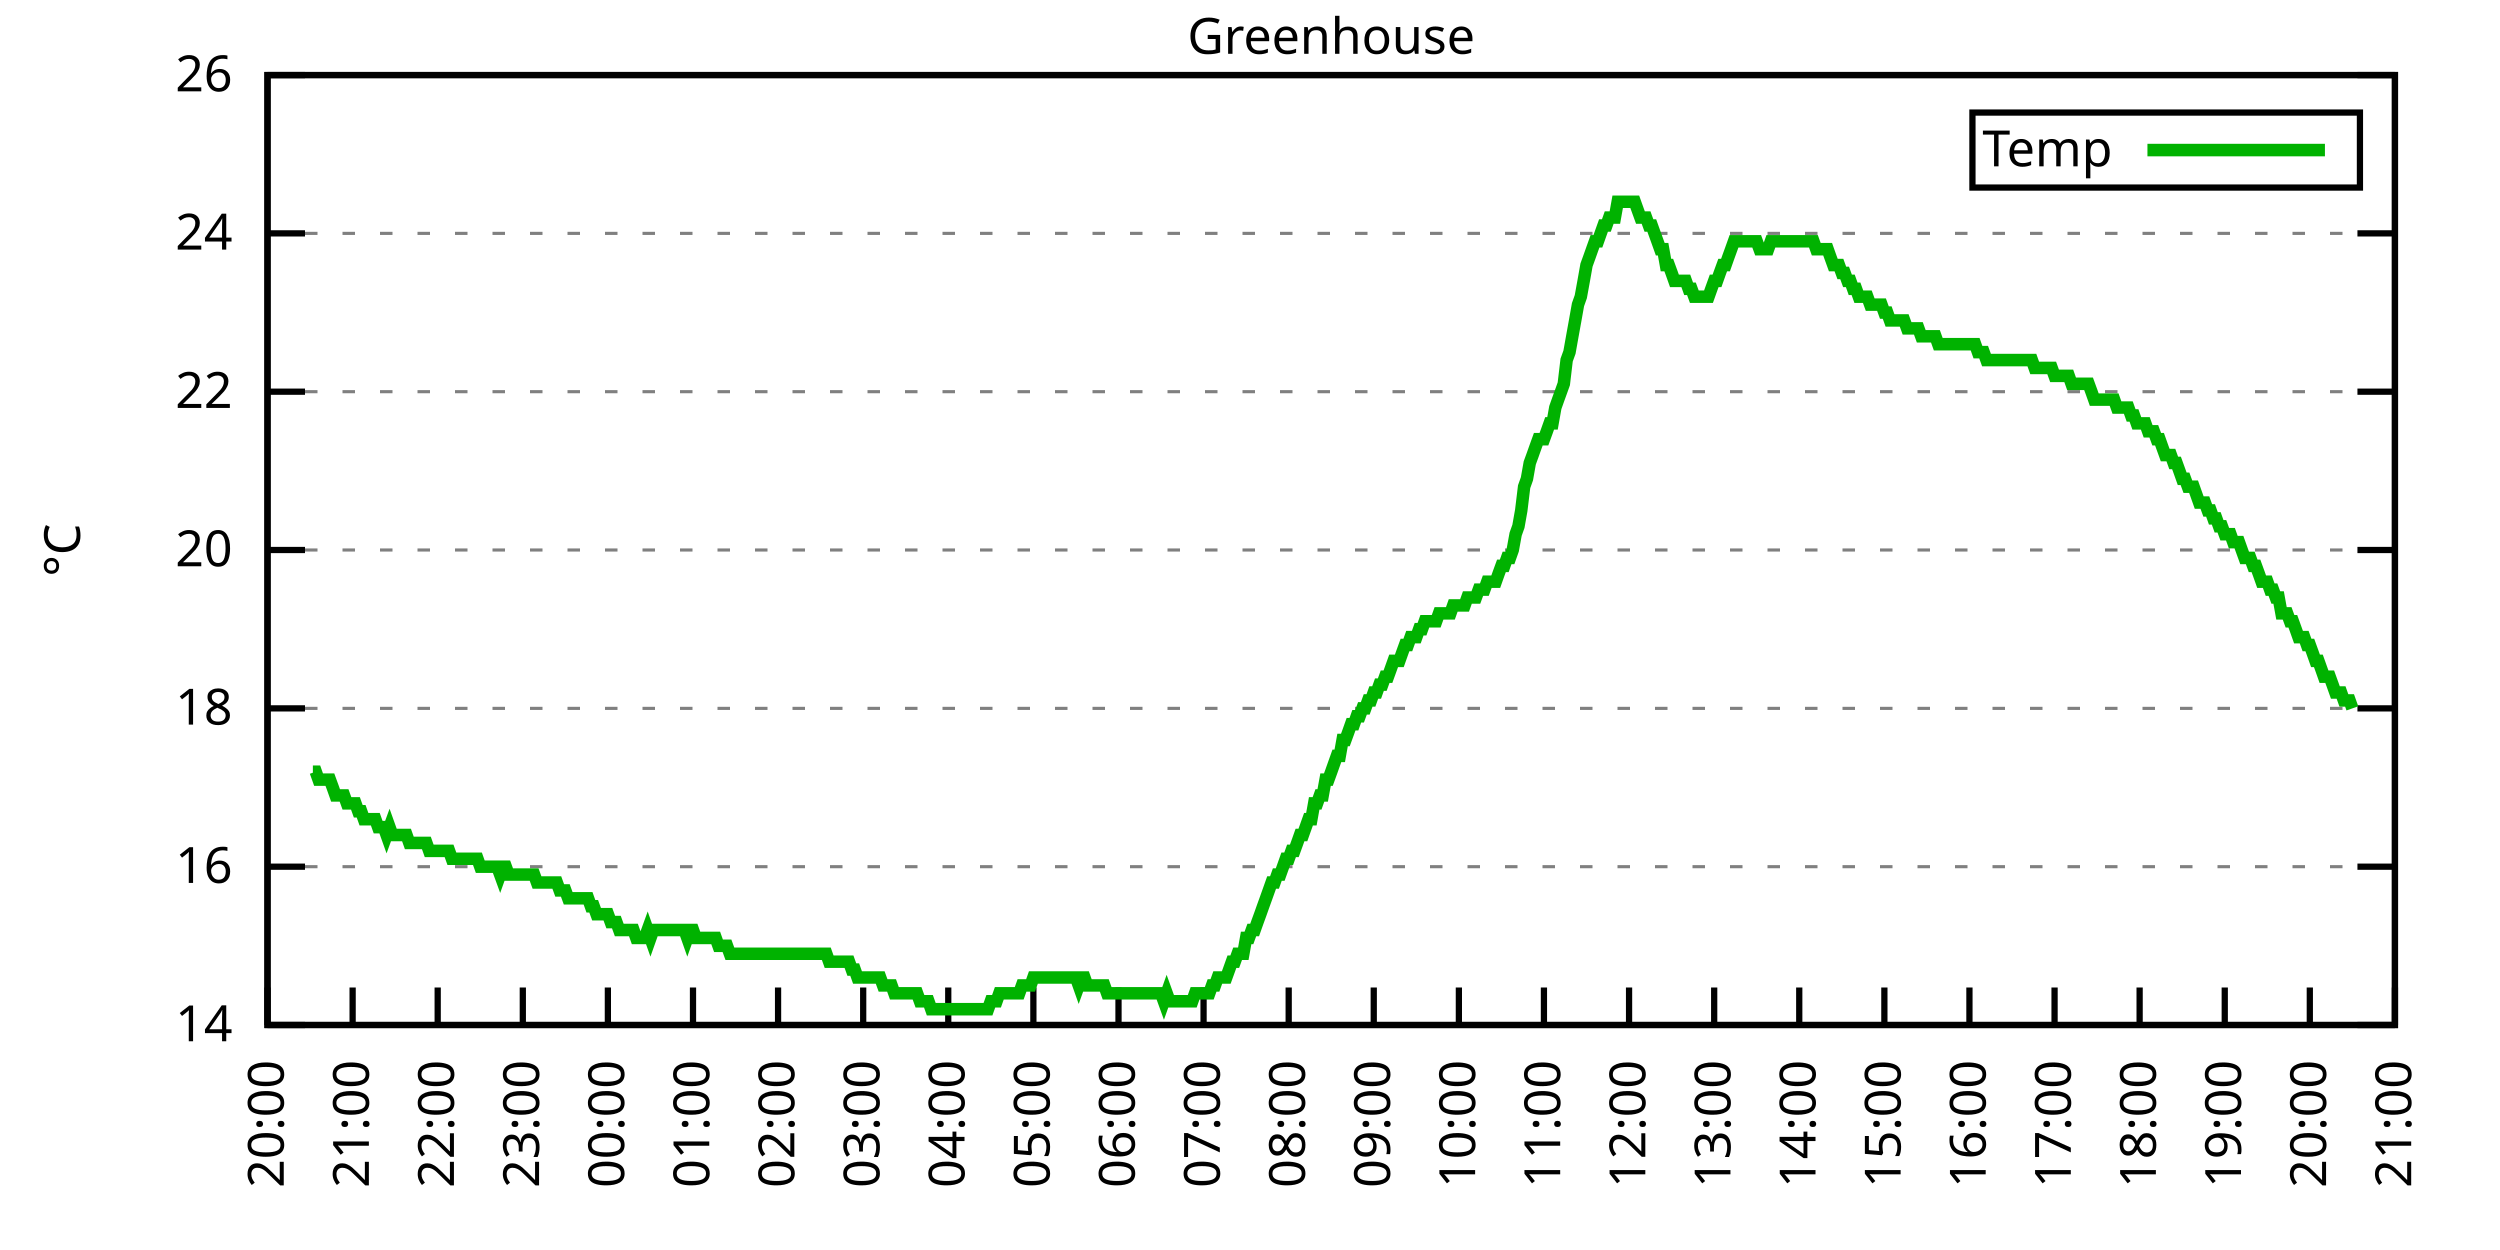
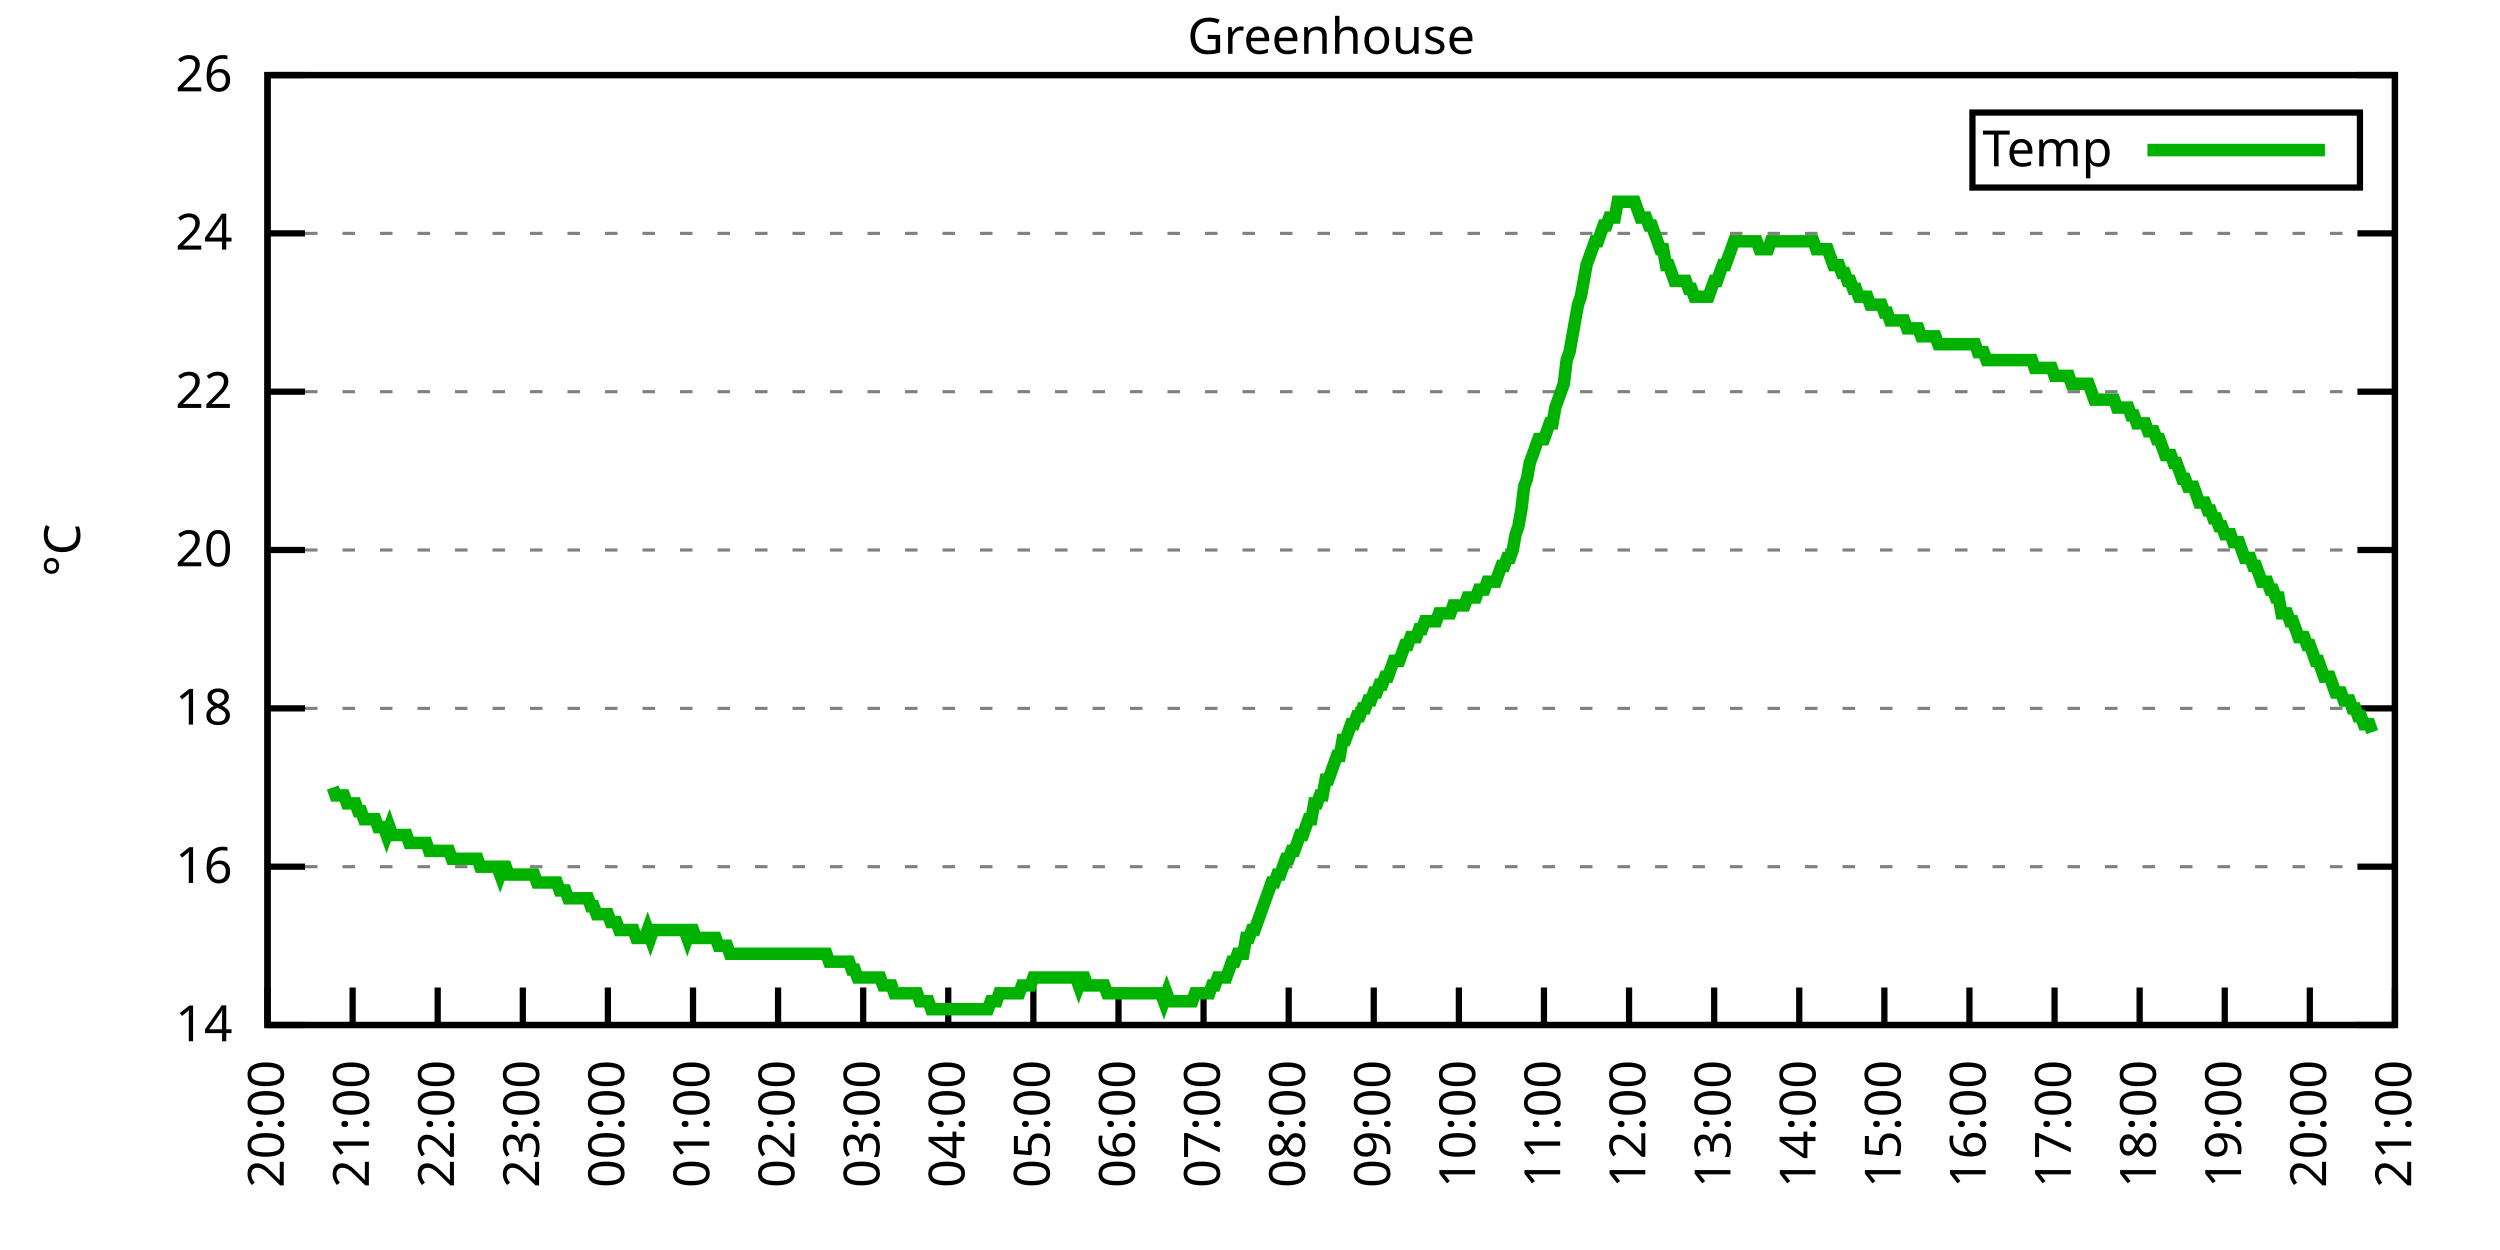
<svg xmlns="http://www.w3.org/2000/svg" xmlns:xlink="http://www.w3.org/1999/xlink" width="400" height="200" viewBox="0 0 400 200">
  <g id="gnuplot_canvas">
    <rect x="0" y="0" width="400" height="200" fill="none" />
    <defs>
      <circle id="gpDot" r="0.5" stroke-width="0.5" stroke="currentColor" />
      <path id="gpPt0" stroke-width="0.333" stroke="currentColor" d="M-1,0 h2 M0,-1 v2" />
      <path id="gpPt1" stroke-width="0.333" stroke="currentColor" d="M-1,-1 L1,1 M1,-1 L-1,1" />
      <path id="gpPt2" stroke-width="0.333" stroke="currentColor" d="M-1,0 L1,0 M0,-1 L0,1 M-1,-1 L1,1 M-1,1 L1,-1" />
      <rect id="gpPt3" stroke-width="0.333" stroke="currentColor" x="-1" y="-1" width="2" height="2" />
      <rect id="gpPt4" stroke-width="0.333" stroke="currentColor" fill="currentColor" x="-1" y="-1" width="2" height="2" />
      <circle id="gpPt5" stroke-width="0.333" stroke="currentColor" cx="0" cy="0" r="1" />
      <use xlink:href="#gpPt5" id="gpPt6" fill="currentColor" stroke="none" />
      <path id="gpPt7" stroke-width="0.333" stroke="currentColor" d="M0,-1.33 L-1.33,0.67 L1.33,0.67 z" />
      <use xlink:href="#gpPt7" id="gpPt8" fill="currentColor" stroke="none" />
      <use xlink:href="#gpPt7" id="gpPt9" stroke="currentColor" transform="rotate(180)" />
      <use xlink:href="#gpPt9" id="gpPt10" fill="currentColor" stroke="none" />
      <use xlink:href="#gpPt3" id="gpPt11" stroke="currentColor" transform="rotate(45)" />
      <use xlink:href="#gpPt11" id="gpPt12" fill="currentColor" stroke="none" />
      <path id="gpPt13" stroke-width="0.333" stroke="currentColor" d="M0,1.330 L1.265,0.411 L0.782,-1.067 L-0.782,-1.076 L-1.265,0.411 z" />
      <use xlink:href="#gpPt13" id="gpPt14" fill="currentColor" stroke="none" />
      <filter id="textbox" filterUnits="objectBoundingBox" x="0" y="0" height="1" width="1">
        <feFlood flood-color="white" flood-opacity="1" result="bgnd" />
        <feComposite in="SourceGraphic" in2="bgnd" operator="atop" />
      </filter>
      <filter id="greybox" filterUnits="objectBoundingBox" x="0" y="0" height="1" width="1">
        <feFlood flood-color="lightgrey" flood-opacity="1" result="grey" />
        <feComposite in="SourceGraphic" in2="grey" operator="atop" />
      </filter>
    </defs>
    <g fill="none" color="white" stroke="currentColor" stroke-width="1.00" stroke-linecap="butt" stroke-linejoin="miter">
</g>
    <g fill="none" color="black" stroke="currentColor" stroke-width="1.00" stroke-linecap="butt" stroke-linejoin="miter">
      <g stroke="none" shape-rendering="crispEdges">
        <polygon fill="rgb(255, 255, 255)" points="42.80,164.00 383.18,164.00 383.18,12.02 42.80,12.02 " />
      </g>
    </g>
    <g fill="none" color="black" stroke="currentColor" stroke-width="1.00" stroke-linecap="butt" stroke-linejoin="miter">
</g>
    <g fill="none" color="black" stroke="black" stroke-width="0.50" stroke-linecap="butt" stroke-linejoin="miter">
</g>
    <g fill="none" color="gray" stroke="currentColor" stroke-width="0.50" stroke-linecap="butt" stroke-linejoin="miter">
      <path stroke="gray" stroke-dasharray="2,4" class="gridline" d="M42.80,164.00 L383.19,164.00  " />
    </g>
    <g fill="none" color="gray" stroke="gray" stroke-width="1.00" stroke-linecap="butt" stroke-linejoin="miter">
</g>
    <g fill="none" color="black" stroke="currentColor" stroke-width="1.00" stroke-linecap="butt" stroke-linejoin="miter">
      <path stroke="black" d="M42.80,164.00 L48.80,164.00 M383.19,164.00 L377.19,164.00  " />
      <g transform="translate(37.20,166.60)" stroke="none" fill="black" font-family="Sans" font-size="8.00" text-anchor="end">
        <text>
          <tspan font-family="Sans"> 14</tspan>
        </text>
      </g>
    </g>
    <g fill="none" color="black" stroke="currentColor" stroke-width="1.00" stroke-linecap="butt" stroke-linejoin="miter">
</g>
    <g fill="none" color="black" stroke="black" stroke-width="0.50" stroke-linecap="butt" stroke-linejoin="miter">
</g>
    <g fill="none" color="gray" stroke="currentColor" stroke-width="0.50" stroke-linecap="butt" stroke-linejoin="miter">
      <path stroke="gray" stroke-dasharray="2,4" class="gridline" d="M42.80,138.67 L383.19,138.67  " />
    </g>
    <g fill="none" color="gray" stroke="gray" stroke-width="1.00" stroke-linecap="butt" stroke-linejoin="miter">
</g>
    <g fill="none" color="black" stroke="currentColor" stroke-width="1.00" stroke-linecap="butt" stroke-linejoin="miter">
      <path stroke="black" d="M42.80,138.67 L48.80,138.67 M383.19,138.67 L377.19,138.67  " />
      <g transform="translate(37.20,141.27)" stroke="none" fill="black" font-family="Sans" font-size="8.00" text-anchor="end">
        <text>
          <tspan font-family="Sans"> 16</tspan>
        </text>
      </g>
    </g>
    <g fill="none" color="black" stroke="currentColor" stroke-width="1.00" stroke-linecap="butt" stroke-linejoin="miter">
</g>
    <g fill="none" color="black" stroke="black" stroke-width="0.50" stroke-linecap="butt" stroke-linejoin="miter">
</g>
    <g fill="none" color="gray" stroke="currentColor" stroke-width="0.50" stroke-linecap="butt" stroke-linejoin="miter">
      <path stroke="gray" stroke-dasharray="2,4" class="gridline" d="M42.80,113.34 L383.19,113.34  " />
    </g>
    <g fill="none" color="gray" stroke="gray" stroke-width="1.00" stroke-linecap="butt" stroke-linejoin="miter">
</g>
    <g fill="none" color="black" stroke="currentColor" stroke-width="1.00" stroke-linecap="butt" stroke-linejoin="miter">
      <path stroke="black" d="M42.80,113.34 L48.80,113.34 M383.19,113.34 L377.19,113.34  " />
      <g transform="translate(37.20,115.94)" stroke="none" fill="black" font-family="Sans" font-size="8.00" text-anchor="end">
        <text>
          <tspan font-family="Sans"> 18</tspan>
        </text>
      </g>
    </g>
    <g fill="none" color="black" stroke="currentColor" stroke-width="1.00" stroke-linecap="butt" stroke-linejoin="miter">
</g>
    <g fill="none" color="black" stroke="black" stroke-width="0.50" stroke-linecap="butt" stroke-linejoin="miter">
</g>
    <g fill="none" color="gray" stroke="currentColor" stroke-width="0.50" stroke-linecap="butt" stroke-linejoin="miter">
      <path stroke="gray" stroke-dasharray="2,4" class="gridline" d="M42.80,88.00 L383.19,88.00  " />
    </g>
    <g fill="none" color="gray" stroke="gray" stroke-width="1.00" stroke-linecap="butt" stroke-linejoin="miter">
</g>
    <g fill="none" color="black" stroke="currentColor" stroke-width="1.00" stroke-linecap="butt" stroke-linejoin="miter">
      <path stroke="black" d="M42.80,88.00 L48.80,88.00 M383.19,88.00 L377.19,88.00  " />
      <g transform="translate(37.20,90.60)" stroke="none" fill="black" font-family="Sans" font-size="8.00" text-anchor="end">
        <text>
          <tspan font-family="Sans"> 20</tspan>
        </text>
      </g>
    </g>
    <g fill="none" color="black" stroke="currentColor" stroke-width="1.00" stroke-linecap="butt" stroke-linejoin="miter">
</g>
    <g fill="none" color="black" stroke="black" stroke-width="0.50" stroke-linecap="butt" stroke-linejoin="miter">
</g>
    <g fill="none" color="gray" stroke="currentColor" stroke-width="0.50" stroke-linecap="butt" stroke-linejoin="miter">
      <path stroke="gray" stroke-dasharray="2,4" class="gridline" d="M42.80,62.67 L383.19,62.67  " />
    </g>
    <g fill="none" color="gray" stroke="gray" stroke-width="1.00" stroke-linecap="butt" stroke-linejoin="miter">
</g>
    <g fill="none" color="black" stroke="currentColor" stroke-width="1.00" stroke-linecap="butt" stroke-linejoin="miter">
      <path stroke="black" d="M42.80,62.67 L48.80,62.67 M383.19,62.67 L377.19,62.67  " />
      <g transform="translate(37.20,65.27)" stroke="none" fill="black" font-family="Sans" font-size="8.00" text-anchor="end">
        <text>
          <tspan font-family="Sans"> 22</tspan>
        </text>
      </g>
    </g>
    <g fill="none" color="black" stroke="currentColor" stroke-width="1.00" stroke-linecap="butt" stroke-linejoin="miter">
</g>
    <g fill="none" color="black" stroke="black" stroke-width="0.50" stroke-linecap="butt" stroke-linejoin="miter">
</g>
    <g fill="none" color="gray" stroke="currentColor" stroke-width="0.50" stroke-linecap="butt" stroke-linejoin="miter">
      <path stroke="gray" stroke-dasharray="2,4" class="gridline" d="M42.80,37.34 L383.19,37.34  " />
    </g>
    <g fill="none" color="gray" stroke="gray" stroke-width="1.00" stroke-linecap="butt" stroke-linejoin="miter">
</g>
    <g fill="none" color="black" stroke="currentColor" stroke-width="1.00" stroke-linecap="butt" stroke-linejoin="miter">
      <path stroke="black" d="M42.80,37.34 L48.80,37.34 M383.19,37.34 L377.19,37.34  " />
      <g transform="translate(37.20,39.94)" stroke="none" fill="black" font-family="Sans" font-size="8.00" text-anchor="end">
        <text>
          <tspan font-family="Sans"> 24</tspan>
        </text>
      </g>
    </g>
    <g fill="none" color="black" stroke="currentColor" stroke-width="1.00" stroke-linecap="butt" stroke-linejoin="miter">
</g>
    <g fill="none" color="black" stroke="black" stroke-width="0.50" stroke-linecap="butt" stroke-linejoin="miter">
</g>
    <g fill="none" color="gray" stroke="currentColor" stroke-width="0.50" stroke-linecap="butt" stroke-linejoin="miter">
      <path stroke="gray" stroke-dasharray="2,4" class="gridline" d="M42.80,12.01 L383.19,12.01  " />
    </g>
    <g fill="none" color="gray" stroke="gray" stroke-width="1.00" stroke-linecap="butt" stroke-linejoin="miter">
</g>
    <g fill="none" color="black" stroke="currentColor" stroke-width="1.00" stroke-linecap="butt" stroke-linejoin="miter">
      <path stroke="black" d="M42.80,12.01 L48.80,12.01 M383.19,12.01 L377.19,12.01  " />
      <g transform="translate(37.20,14.61)" stroke="none" fill="black" font-family="Sans" font-size="8.00" text-anchor="end">
        <text>
          <tspan font-family="Sans"> 26</tspan>
        </text>
      </g>
    </g>
    <g fill="none" color="black" stroke="currentColor" stroke-width="1.00" stroke-linecap="butt" stroke-linejoin="miter">
      <path stroke="black" d="M42.80,164.00 L42.80,158.00  " />
      <g transform="translate(45.40,169.60) rotate(270.00)" stroke="none" fill="black" font-family="Sans" font-size="8.00" text-anchor="end">
        <text>
          <tspan font-family="Sans">20:00</tspan>
        </text>
      </g>
    </g>
    <g fill="none" color="black" stroke="currentColor" stroke-width="1.00" stroke-linecap="butt" stroke-linejoin="miter">
      <path stroke="black" d="M56.42,164.00 L56.42,158.00  " />
      <g transform="translate(59.02,169.60) rotate(270.00)" stroke="none" fill="black" font-family="Sans" font-size="8.00" text-anchor="end">
        <text>
          <tspan font-family="Sans">21:00</tspan>
        </text>
      </g>
    </g>
    <g fill="none" color="black" stroke="currentColor" stroke-width="1.00" stroke-linecap="butt" stroke-linejoin="miter">
      <path stroke="black" d="M70.03,164.00 L70.03,158.00  " />
      <g transform="translate(72.63,169.60) rotate(270.00)" stroke="none" fill="black" font-family="Sans" font-size="8.00" text-anchor="end">
        <text>
          <tspan font-family="Sans">22:00</tspan>
        </text>
      </g>
    </g>
    <g fill="none" color="black" stroke="currentColor" stroke-width="1.00" stroke-linecap="butt" stroke-linejoin="miter">
      <path stroke="black" d="M83.65,164.00 L83.65,158.00  " />
      <g transform="translate(86.25,169.60) rotate(270.00)" stroke="none" fill="black" font-family="Sans" font-size="8.00" text-anchor="end">
        <text>
          <tspan font-family="Sans">23:00</tspan>
        </text>
      </g>
    </g>
    <g fill="none" color="black" stroke="currentColor" stroke-width="1.00" stroke-linecap="butt" stroke-linejoin="miter">
      <path stroke="black" d="M97.26,164.00 L97.26,158.00  " />
      <g transform="translate(99.86,169.60) rotate(270.00)" stroke="none" fill="black" font-family="Sans" font-size="8.00" text-anchor="end">
        <text>
          <tspan font-family="Sans">00:00</tspan>
        </text>
      </g>
    </g>
    <g fill="none" color="black" stroke="currentColor" stroke-width="1.00" stroke-linecap="butt" stroke-linejoin="miter">
      <path stroke="black" d="M110.88,164.00 L110.88,158.00  " />
      <g transform="translate(113.48,169.60) rotate(270.00)" stroke="none" fill="black" font-family="Sans" font-size="8.00" text-anchor="end">
        <text>
          <tspan font-family="Sans">01:00</tspan>
        </text>
      </g>
    </g>
    <g fill="none" color="black" stroke="currentColor" stroke-width="1.00" stroke-linecap="butt" stroke-linejoin="miter">
      <path stroke="black" d="M124.49,164.00 L124.49,158.00  " />
      <g transform="translate(127.09,169.60) rotate(270.00)" stroke="none" fill="black" font-family="Sans" font-size="8.00" text-anchor="end">
        <text>
          <tspan font-family="Sans">02:00</tspan>
        </text>
      </g>
    </g>
    <g fill="none" color="black" stroke="currentColor" stroke-width="1.00" stroke-linecap="butt" stroke-linejoin="miter">
      <path stroke="black" d="M138.11,164.00 L138.11,158.00  " />
      <g transform="translate(140.71,169.60) rotate(270.00)" stroke="none" fill="black" font-family="Sans" font-size="8.00" text-anchor="end">
        <text>
          <tspan font-family="Sans">03:00</tspan>
        </text>
      </g>
    </g>
    <g fill="none" color="black" stroke="currentColor" stroke-width="1.00" stroke-linecap="butt" stroke-linejoin="miter">
      <path stroke="black" d="M151.72,164.00 L151.72,158.00  " />
      <g transform="translate(154.32,169.60) rotate(270.00)" stroke="none" fill="black" font-family="Sans" font-size="8.00" text-anchor="end">
        <text>
          <tspan font-family="Sans">04:00</tspan>
        </text>
      </g>
    </g>
    <g fill="none" color="black" stroke="currentColor" stroke-width="1.00" stroke-linecap="butt" stroke-linejoin="miter">
      <path stroke="black" d="M165.34,164.00 L165.34,158.00  " />
      <g transform="translate(167.94,169.60) rotate(270.00)" stroke="none" fill="black" font-family="Sans" font-size="8.00" text-anchor="end">
        <text>
          <tspan font-family="Sans">05:00</tspan>
        </text>
      </g>
    </g>
    <g fill="none" color="black" stroke="currentColor" stroke-width="1.00" stroke-linecap="butt" stroke-linejoin="miter">
      <path stroke="black" d="M178.96,164.00 L178.96,158.00  " />
      <g transform="translate(181.56,169.60) rotate(270.00)" stroke="none" fill="black" font-family="Sans" font-size="8.00" text-anchor="end">
        <text>
          <tspan font-family="Sans">06:00</tspan>
        </text>
      </g>
    </g>
    <g fill="none" color="black" stroke="currentColor" stroke-width="1.00" stroke-linecap="butt" stroke-linejoin="miter">
      <path stroke="black" d="M192.57,164.00 L192.57,158.00  " />
      <g transform="translate(195.17,169.60) rotate(270.00)" stroke="none" fill="black" font-family="Sans" font-size="8.00" text-anchor="end">
        <text>
          <tspan font-family="Sans">07:00</tspan>
        </text>
      </g>
    </g>
    <g fill="none" color="black" stroke="currentColor" stroke-width="1.00" stroke-linecap="butt" stroke-linejoin="miter">
      <path stroke="black" d="M206.19,164.00 L206.19,158.00  " />
      <g transform="translate(208.79,169.60) rotate(270.00)" stroke="none" fill="black" font-family="Sans" font-size="8.00" text-anchor="end">
        <text>
          <tspan font-family="Sans">08:00</tspan>
        </text>
      </g>
    </g>
    <g fill="none" color="black" stroke="currentColor" stroke-width="1.00" stroke-linecap="butt" stroke-linejoin="miter">
      <path stroke="black" d="M219.80,164.00 L219.80,158.00  " />
      <g transform="translate(222.40,169.60) rotate(270.00)" stroke="none" fill="black" font-family="Sans" font-size="8.00" text-anchor="end">
        <text>
          <tspan font-family="Sans">09:00</tspan>
        </text>
      </g>
    </g>
    <g fill="none" color="black" stroke="currentColor" stroke-width="1.00" stroke-linecap="butt" stroke-linejoin="miter">
      <path stroke="black" d="M233.42,164.00 L233.42,158.00  " />
      <g transform="translate(236.02,169.60) rotate(270.00)" stroke="none" fill="black" font-family="Sans" font-size="8.00" text-anchor="end">
        <text>
          <tspan font-family="Sans">10:00</tspan>
        </text>
      </g>
    </g>
    <g fill="none" color="black" stroke="currentColor" stroke-width="1.00" stroke-linecap="butt" stroke-linejoin="miter">
      <path stroke="black" d="M247.03,164.00 L247.03,158.00  " />
      <g transform="translate(249.63,169.60) rotate(270.00)" stroke="none" fill="black" font-family="Sans" font-size="8.00" text-anchor="end">
        <text>
          <tspan font-family="Sans">11:00</tspan>
        </text>
      </g>
    </g>
    <g fill="none" color="black" stroke="currentColor" stroke-width="1.00" stroke-linecap="butt" stroke-linejoin="miter">
      <path stroke="black" d="M260.65,164.00 L260.65,158.00  " />
      <g transform="translate(263.25,169.60) rotate(270.00)" stroke="none" fill="black" font-family="Sans" font-size="8.00" text-anchor="end">
        <text>
          <tspan font-family="Sans">12:00</tspan>
        </text>
      </g>
    </g>
    <g fill="none" color="black" stroke="currentColor" stroke-width="1.00" stroke-linecap="butt" stroke-linejoin="miter">
      <path stroke="black" d="M274.27,164.00 L274.27,158.00  " />
      <g transform="translate(276.87,169.60) rotate(270.00)" stroke="none" fill="black" font-family="Sans" font-size="8.00" text-anchor="end">
        <text>
          <tspan font-family="Sans">13:00</tspan>
        </text>
      </g>
    </g>
    <g fill="none" color="black" stroke="currentColor" stroke-width="1.00" stroke-linecap="butt" stroke-linejoin="miter">
      <path stroke="black" d="M287.88,164.00 L287.88,158.00  " />
      <g transform="translate(290.48,169.60) rotate(270.00)" stroke="none" fill="black" font-family="Sans" font-size="8.00" text-anchor="end">
        <text>
          <tspan font-family="Sans">14:00</tspan>
        </text>
      </g>
    </g>
    <g fill="none" color="black" stroke="currentColor" stroke-width="1.00" stroke-linecap="butt" stroke-linejoin="miter">
      <path stroke="black" d="M301.50,164.00 L301.50,158.00  " />
      <g transform="translate(304.10,169.60) rotate(270.00)" stroke="none" fill="black" font-family="Sans" font-size="8.00" text-anchor="end">
        <text>
          <tspan font-family="Sans">15:00</tspan>
        </text>
      </g>
    </g>
    <g fill="none" color="black" stroke="currentColor" stroke-width="1.00" stroke-linecap="butt" stroke-linejoin="miter">
      <path stroke="black" d="M315.11,164.00 L315.11,158.00  " />
      <g transform="translate(317.71,169.60) rotate(270.00)" stroke="none" fill="black" font-family="Sans" font-size="8.00" text-anchor="end">
        <text>
          <tspan font-family="Sans">16:00</tspan>
        </text>
      </g>
    </g>
    <g fill="none" color="black" stroke="currentColor" stroke-width="1.00" stroke-linecap="butt" stroke-linejoin="miter">
      <path stroke="black" d="M328.73,164.00 L328.73,158.00  " />
      <g transform="translate(331.33,169.60) rotate(270.00)" stroke="none" fill="black" font-family="Sans" font-size="8.00" text-anchor="end">
        <text>
          <tspan font-family="Sans">17:00</tspan>
        </text>
      </g>
    </g>
    <g fill="none" color="black" stroke="currentColor" stroke-width="1.00" stroke-linecap="butt" stroke-linejoin="miter">
      <path stroke="black" d="M342.34,164.00 L342.34,158.00  " />
      <g transform="translate(344.94,169.60) rotate(270.00)" stroke="none" fill="black" font-family="Sans" font-size="8.00" text-anchor="end">
        <text>
          <tspan font-family="Sans">18:00</tspan>
        </text>
      </g>
    </g>
    <g fill="none" color="black" stroke="currentColor" stroke-width="1.00" stroke-linecap="butt" stroke-linejoin="miter">
      <path stroke="black" d="M355.96,164.00 L355.96,158.00  " />
      <g transform="translate(358.56,169.60) rotate(270.00)" stroke="none" fill="black" font-family="Sans" font-size="8.00" text-anchor="end">
        <text>
          <tspan font-family="Sans">19:00</tspan>
        </text>
      </g>
    </g>
    <g fill="none" color="black" stroke="currentColor" stroke-width="1.00" stroke-linecap="butt" stroke-linejoin="miter">
      <path stroke="black" d="M369.57,164.00 L369.57,158.00  " />
      <g transform="translate(372.17,169.60) rotate(270.00)" stroke="none" fill="black" font-family="Sans" font-size="8.00" text-anchor="end">
        <text>
          <tspan font-family="Sans">20:00</tspan>
        </text>
      </g>
    </g>
    <g fill="none" color="black" stroke="currentColor" stroke-width="1.00" stroke-linecap="butt" stroke-linejoin="miter">
      <path stroke="black" d="M383.19,164.00 L383.19,158.00  " />
      <g transform="translate(385.79,169.60) rotate(270.00)" stroke="none" fill="black" font-family="Sans" font-size="8.00" text-anchor="end">
        <text>
          <tspan font-family="Sans">21:00</tspan>
        </text>
      </g>
    </g>
    <g fill="none" color="black" stroke="currentColor" stroke-width="1.00" stroke-linecap="butt" stroke-linejoin="miter">
</g>
    <g fill="none" color="black" stroke="currentColor" stroke-width="1.00" stroke-linecap="butt" stroke-linejoin="miter">
      <path stroke="black" d="M42.80,12.01 L42.80,164.00 L383.19,164.00 L383.19,12.01 L42.80,12.01 Z  " />
    </g>
    <g fill="none" color="black" stroke="currentColor" stroke-width="1.00" stroke-linecap="butt" stroke-linejoin="miter">
</g>
    <g fill="none" color="black" stroke="currentColor" stroke-width="1.00" stroke-linecap="butt" stroke-linejoin="miter">
      <path stroke="black" d="M315.59,30.01 L315.59,18.01 L377.59,18.01 L377.59,30.01 L315.59,30.01 Z  " />
    </g>
    <g id="Greenhouse_plot_1">
      <g fill="none" color="white" stroke="black" stroke-width="2.00" stroke-linecap="butt" stroke-linejoin="miter">
</g>
      <g fill="none" color="black" stroke="currentColor" stroke-width="2.00" stroke-linecap="butt" stroke-linejoin="miter">
        <g transform="translate(337.99,26.61)" stroke="none" fill="black" font-family="Sans" font-size="8.00" text-anchor="end">
          <text>
            <tspan font-family="Sans">Temp</tspan>
          </text>
        </g>
      </g>
      <g fill="none" color="black" stroke="currentColor" stroke-width="2.00" stroke-linecap="butt" stroke-linejoin="miter">
-         <path stroke="rgb(  0, 178,   0)" d="M343.59,24.01 L371.99,24.01 M50.06,123.47 L50.52,123.47 L50.97,124.74 L51.42,124.74 L51.88,124.74 L52.33,124.74   L52.78,124.74 L53.24,126.00 L53.69,127.27 L54.15,127.27 L54.60,127.27 L55.05,127.27 L55.51,128.54 L55.96,128.54   L56.42,128.54 L56.87,128.54 L57.32,129.80 L57.78,129.80 L58.23,131.07 L58.68,131.07 L59.14,131.07 L59.59,131.07   L60.05,131.07 L60.50,132.34 L60.95,132.34 L61.41,132.34 L61.86,133.60 L62.32,132.34 L62.77,133.60 L63.22,133.60   L63.68,133.60 L64.13,133.60 L64.58,133.60 L65.04,133.60 L65.49,134.87 L65.95,134.87 L66.40,134.87 L66.85,134.87   L67.31,134.87 L67.76,134.87 L68.22,134.87 L68.67,136.14 L69.12,136.14 L69.58,136.14 L70.03,136.14 L70.49,136.14   L70.94,136.14 L71.39,136.14 L71.85,136.14 L72.30,137.40 L72.75,137.40 L73.21,137.40 L73.66,137.40 L74.12,137.40   L74.57,137.40 L75.02,137.40 L75.48,137.40 L75.93,137.40 L76.39,137.40 L76.84,138.67 L77.29,138.67 L77.75,138.67   L78.20,138.67 L78.65,138.67 L79.11,138.67 L79.56,138.67 L80.02,139.93 L80.47,138.67 L80.92,138.67 L81.38,139.93   L81.83,139.93 L82.29,139.93 L82.74,139.93 L83.19,139.93 L83.65,139.93 L84.10,139.93 L84.55,139.93 L85.01,139.93   L85.46,139.93 L85.92,141.20 L86.37,141.20 L86.82,141.20 L87.28,141.20 L87.73,141.20 L88.19,141.20 L88.64,141.20   L89.09,141.20 L89.55,142.47 L90.00,142.47 L90.45,142.47 L90.91,143.73 L91.36,143.73 L91.82,143.73 L92.27,143.73   L92.72,143.73 L93.18,143.73 L93.63,143.73 L94.09,143.73 L94.54,145.00 L94.99,145.00 L95.45,146.27 L95.90,146.27   L96.35,146.27 L96.81,146.27 L97.26,146.27 L97.72,147.53 L98.17,147.53 L98.62,147.53 L99.08,148.80 L99.53,148.80   L99.99,148.80 L100.44,148.80 L100.89,148.80 L101.35,148.80 L101.80,150.07 L102.25,150.07 L102.71,150.07 L103.16,150.07   L103.62,148.80 L104.07,150.07 L104.52,148.80 L104.98,148.80 L105.43,148.80 L105.89,148.80 L106.34,148.80 L106.79,148.80   L107.25,148.80 L107.70,148.80 L108.15,148.80 L108.61,148.80 L109.06,148.80 L109.52,148.80 L109.97,150.07 L110.42,148.80   L110.88,148.80 L111.33,150.07 L111.79,150.07 L112.24,150.07 L112.69,150.07 L113.15,150.07 L113.60,150.07 L114.05,150.07   L114.51,150.07 L114.96,151.33 L115.42,151.33 L115.87,151.33 L116.32,151.33 L116.78,152.60 L117.23,152.60 L117.69,152.60   L118.14,152.60 L118.59,152.60 L119.05,152.60 L119.50,152.60 L119.96,152.60 L120.41,152.60 L120.86,152.60 L121.32,152.60   L121.77,152.60 L122.22,152.60 L122.68,152.60 L123.13,152.60 L123.59,152.60 L124.04,152.60 L124.49,152.60 L124.95,152.60   L125.40,152.60 L125.86,152.60 L126.31,152.60 L126.76,152.60 L127.22,152.60 L127.67,152.60 L128.12,152.60 L128.58,152.60   L129.03,152.60 L129.49,152.60 L129.94,152.60 L130.39,152.60 L130.85,152.60 L131.30,152.60 L131.76,152.60 L132.21,152.60   L132.66,153.87 L133.12,153.87 L133.57,153.87 L134.02,153.87 L134.48,153.87 L134.93,153.87 L135.39,153.87 L135.84,153.87   L136.29,155.13 L136.75,155.13 L137.20,156.40 L137.66,156.40 L138.11,156.40 L138.56,156.40 L139.02,156.40 L139.47,156.40   L139.92,156.40 L140.38,156.40 L140.83,156.40 L141.29,157.67 L141.74,157.67 L142.19,157.67 L142.65,157.67 L143.10,158.93   L143.56,158.93 L144.01,158.93 L144.46,158.93 L144.92,158.93 L145.37,158.93 L145.82,158.93 L146.28,158.93 L146.73,158.93   L147.19,160.20 L147.64,160.20 L148.09,160.20 L148.55,160.20 L149.00,161.47 L149.46,161.47 L149.91,161.47 L150.36,161.47   L150.82,161.47 L151.27,161.47 L151.72,161.47 L152.18,161.47 L152.63,161.47 L153.09,161.47 L153.54,161.47 L153.99,161.47   L154.45,161.47 L154.90,161.47 L155.36,161.47 L155.81,161.47 L156.26,161.47 L156.72,161.47 L157.17,161.47 L157.62,161.47   L158.08,161.47 L158.53,160.20 L158.99,160.20 L159.44,160.20 L159.89,158.93 L160.35,158.93 L160.80,158.93 L161.26,158.93   L161.71,158.93 L162.16,158.93 L162.62,158.93 L163.07,158.93 L163.52,157.67 L163.98,157.67 L164.43,157.67 L164.89,157.67   L165.34,156.40 L165.79,156.40 L166.25,156.40 L166.70,156.40 L167.16,156.40 L167.61,156.40 L168.06,156.40 L168.52,156.40   L168.97,156.40 L169.43,156.40 L169.88,156.40 L170.33,156.40 L170.79,156.40 L171.24,156.40 L171.69,156.40 L172.15,156.40   L172.60,157.67 L173.06,156.40 L173.51,156.40 L173.96,157.67 L174.42,157.67 L174.87,157.67 L175.33,157.67 L175.78,157.67   L176.23,157.67 L176.69,157.67 L177.14,158.93 L177.59,158.93 L178.05,158.93 L178.50,158.93 L178.96,158.93 L179.41,158.93   L179.86,158.93 L180.32,158.93 L180.77,158.93 L181.23,158.93 L181.68,158.93 L182.13,158.93 L182.59,158.93 L183.04,158.93   L183.49,158.93 L183.95,158.93 L184.40,158.93 L184.86,158.93 L185.31,158.93 L185.76,158.93 L186.22,160.20 L186.67,158.93   L187.13,160.20 L187.58,160.20 L188.03,160.20 L188.49,160.20 L188.94,160.20 L189.39,160.20 L189.85,160.20 L190.30,160.20   L190.76,160.20 L191.21,158.93 L191.66,158.93 L192.12,158.93 L192.57,158.93 L193.03,158.93 L193.48,158.93 L193.93,157.67   L194.39,157.67 L194.84,156.40 L195.29,156.40 L195.75,156.40 L196.20,156.40 L196.66,155.13 L197.11,153.87 L197.56,153.87   L198.02,152.60 L198.47,152.60 L198.93,152.60 L199.38,150.07 L199.83,150.07 L200.29,148.80 L200.74,148.80 L201.19,147.53   L201.65,146.27 L202.10,145.00 L202.56,143.73 L203.01,142.47 L203.46,141.20 L203.92,141.20 L204.37,139.93 L204.83,139.93   L205.28,138.67 L205.73,137.40 L206.19,137.40 L206.64,136.14 L207.09,136.14 L207.55,134.87 L208.00,133.60 L208.46,133.60   L208.91,132.34 L209.36,131.07 L209.82,131.07 L210.27,128.54 L210.73,128.54 L211.18,127.27 L211.63,127.27 L212.09,124.74   L212.54,124.74 L213.00,123.47 L213.45,122.20 L213.90,120.94 L214.36,120.94 L214.81,118.40 L215.26,118.40 L215.72,117.14   L216.17,115.87 L216.63,115.87 L217.08,114.60 L217.53,114.60 L217.99,113.34 L218.44,113.34 L218.90,112.07 L219.35,112.07   L219.80,110.80 L220.26,110.80 L220.71,109.54 L221.16,109.54 L221.62,108.27 L222.07,108.27 L222.53,107.00 L222.98,105.74   L223.43,105.74 L223.89,105.74 L224.34,104.47 L224.80,103.20 L225.25,103.20 L225.70,101.94 L226.16,101.94 L226.61,101.94   L227.06,100.67 L227.52,100.67 L227.97,99.40 L228.43,99.40 L228.88,99.40 L229.33,99.40 L229.79,99.40 L230.24,98.14   L230.70,98.14 L231.15,98.14 L231.60,98.14 L232.06,98.14 L232.51,96.87 L232.96,96.87 L233.42,96.87 L233.87,96.87   L234.33,96.87 L234.78,95.60 L235.23,95.60 L235.69,95.60 L236.14,95.60 L236.60,94.34 L237.05,94.34 L237.50,94.34   L237.96,93.07 L238.41,93.07 L238.86,93.07 L239.32,93.07 L239.77,91.80 L240.23,90.54 L240.68,90.54 L241.13,89.27   L241.59,89.27 L242.04,88.00 L242.50,85.47 L242.95,84.21 L243.40,81.67 L243.86,77.87 L244.31,76.61 L244.76,74.07   L245.22,72.81 L245.67,71.54 L246.13,70.27 L246.58,70.27 L247.03,70.27 L247.49,69.01 L247.94,67.74 L248.40,67.74   L248.85,65.21 L249.30,63.94 L249.76,62.67 L250.21,61.41 L250.66,57.61 L251.12,56.34 L251.57,53.81 L252.03,51.27   L252.48,48.74 L252.93,47.47 L253.39,44.94 L253.84,42.41 L254.30,41.14 L254.75,39.87 L255.20,38.61 L255.66,38.61   L256.11,37.34 L256.56,36.08 L257.02,36.08 L257.47,34.81 L257.93,34.81 L258.38,34.81 L258.83,32.28 L259.29,32.28   L259.74,32.28 L260.20,32.28 L260.65,32.28 L261.10,32.28 L261.56,32.28 L262.01,33.54 L262.47,34.81 L262.92,34.81   L263.37,34.81 L263.83,36.08 L264.28,36.08 L264.73,37.34 L265.19,38.61 L265.64,39.87 L266.10,39.87 L266.55,42.41   L267.00,42.41 L267.46,43.67 L267.91,44.94 L268.37,44.94 L268.82,44.94 L269.27,44.94 L269.73,44.94 L270.18,46.21   L270.63,46.21 L271.09,47.47 L271.54,47.47 L272.00,47.47 L272.45,47.47 L272.90,47.47 L273.36,47.47 L273.81,46.21   L274.27,44.94 L274.72,44.94 L275.17,43.67 L275.63,42.41 L276.08,42.41 L276.53,41.14 L276.99,39.87 L277.44,38.61   L277.90,38.61 L278.35,38.61 L278.80,38.61 L279.26,38.61 L279.71,38.61 L280.17,38.61 L280.62,38.61 L281.07,38.61   L281.53,39.87 L281.98,39.87 L282.43,39.87 L282.89,39.87 L283.34,38.61 L283.80,38.61 L284.25,38.61 L284.70,38.61   L285.16,38.61 L285.61,38.61 L286.07,38.61 L286.52,38.61 L286.97,38.61 L287.43,38.61 L287.88,38.61 L288.33,38.61   L288.79,38.61 L289.24,38.61 L289.70,38.61 L290.15,38.61 L290.60,39.87 L291.06,39.87 L291.51,39.87 L291.97,39.87   L292.42,39.87 L292.87,41.14 L293.33,42.41 L293.78,42.41 L294.23,42.41 L294.69,43.67 L295.14,43.67 L295.60,44.94   L296.05,44.94 L296.50,46.21 L296.96,46.21 L297.41,47.47 L297.87,47.47 L298.32,47.47 L298.77,47.47 L299.23,48.74   L299.68,48.74 L300.13,48.74 L300.59,48.74 L301.04,48.74 L301.50,50.01 L301.95,50.01 L302.40,51.27 L302.86,51.27   L303.31,51.27 L303.77,51.27 L304.22,51.27 L304.67,51.27 L305.13,52.54 L305.58,52.54 L306.03,52.54 L306.49,52.54   L306.94,52.54 L307.40,53.81 L307.85,53.81 L308.30,53.81 L308.76,53.81 L309.21,53.81 L309.67,53.81 L310.12,55.07   L310.57,55.07 L311.03,55.07 L311.48,55.07 L311.94,55.07 L312.39,55.07 L312.84,55.07 L313.30,55.07 L313.75,55.07   L314.20,55.07 L314.66,55.07 L315.11,55.07 L315.57,55.07 L316.02,55.07 L316.47,56.34 L316.93,56.34 L317.38,56.34   L317.84,57.61 L318.29,57.61 L318.74,57.61 L319.20,57.61 L319.65,57.61 L320.10,57.61 L320.56,57.61 L321.01,57.61   L321.47,57.61 L321.92,57.61 L322.37,57.61 L322.83,57.61 L323.28,57.61 L323.74,57.61 L324.19,57.61 L324.64,57.61   L325.10,57.61 L325.55,58.87 L326.00,58.87 L326.46,58.87 L326.91,58.87 L327.37,58.87 L327.82,58.87 L328.27,58.87   L328.73,60.14 L329.18,60.14 L329.64,60.14 L330.09,60.14 L330.54,60.14 L331.00,60.14 L331.45,61.41 L331.90,61.41   L332.36,61.41 L332.81,61.41 L333.27,61.41 L333.72,61.41 L334.17,61.41 L334.63,62.67 L335.08,63.94 L335.54,63.94   L335.99,63.94 L336.44,63.94 L336.90,63.94 L337.35,63.94 L337.80,63.94 L338.26,63.94 L338.71,65.21 L339.17,65.21   L339.62,65.21 L340.07,65.21 L340.53,65.21 L340.98,66.47 L341.44,66.47 L341.89,67.74 L342.34,67.74 L342.80,67.74   L343.25,67.74 L343.70,69.01 L344.16,69.01 L344.61,69.01 L345.07,70.27 L345.52,70.27 L345.97,71.54 L346.43,72.81   L346.88,72.81 L347.34,72.81 L347.79,74.07 L348.24,74.07 L348.70,75.34 L349.15,76.61 L349.60,76.61 L350.06,77.87   L350.51,77.87 L350.97,77.87 L351.42,79.14 L351.87,80.41 L352.33,80.41 L352.78,80.41 L353.24,81.67 L353.69,81.67   L354.14,82.94 L354.60,82.94 L355.05,84.21 L355.50,84.21 L355.96,85.47 L356.41,85.47 L356.87,85.47 L357.32,86.74   L357.77,86.74 L358.23,86.74 L358.68,88.00 L359.14,89.27 L359.59,89.27 L360.04,89.27 L360.50,90.54 L360.95,90.54   L361.41,91.80 L361.86,93.07 L362.31,93.07 L362.77,93.07 L363.22,94.34 L363.67,94.34 L364.13,95.60 L364.58,95.60   L365.04,98.14 L365.49,98.14 L365.94,98.14 L366.40,99.40 L366.85,99.40 L367.31,100.67 L367.76,101.94 L368.21,101.94   L368.67,101.94 L369.12,103.20 L369.57,103.20 L370.03,104.47 L370.48,105.74 L370.94,105.74 L371.39,107.00 L371.84,108.27   L372.30,108.27 L372.75,108.27 L373.21,109.54 L373.66,110.80 L374.11,110.80 L374.57,110.80 L375.02,112.07 L375.47,112.07   L375.93,112.07 L376.38,113.34  " />
+         <path stroke="rgb(  0, 178,   0)" d="M343.59,24.01 L371.99,24.01 M53.24,126.00 L53.69,127.27 L54.15,127.27 L54.60,127.27 L55.05,127.27 L55.51,128.54   L55.96,128.54 L56.42,128.54 L56.87,128.54 L57.32,129.80 L57.78,129.80 L58.23,131.07 L58.68,131.07 L59.14,131.07   L59.59,131.07 L60.05,131.07 L60.50,132.34 L60.95,132.34 L61.41,132.34 L61.86,133.60 L62.32,132.34 L62.77,133.60   L63.22,133.60 L63.68,133.60 L64.13,133.60 L64.58,133.60 L65.04,133.60 L65.49,134.87 L65.95,134.87 L66.40,134.87   L66.85,134.87 L67.31,134.87 L67.76,134.87 L68.22,134.87 L68.67,136.14 L69.12,136.14 L69.58,136.14 L70.03,136.14   L70.49,136.14 L70.94,136.14 L71.39,136.14 L71.85,136.14 L72.30,137.40 L72.75,137.40 L73.21,137.40 L73.66,137.40   L74.12,137.40 L74.57,137.40 L75.02,137.40 L75.48,137.40 L75.93,137.40 L76.39,137.40 L76.84,138.67 L77.29,138.67   L77.75,138.67 L78.20,138.67 L78.65,138.67 L79.11,138.67 L79.56,138.67 L80.02,139.93 L80.47,138.67 L80.92,138.67   L81.38,139.93 L81.83,139.93 L82.29,139.93 L82.74,139.93 L83.19,139.93 L83.65,139.93 L84.10,139.93 L84.55,139.93   L85.01,139.93 L85.46,139.93 L85.92,141.20 L86.37,141.20 L86.82,141.20 L87.28,141.20 L87.73,141.20 L88.19,141.20   L88.64,141.20 L89.09,141.20 L89.55,142.47 L90.00,142.47 L90.45,142.47 L90.91,143.73 L91.36,143.73 L91.82,143.73   L92.27,143.73 L92.72,143.73 L93.18,143.73 L93.63,143.73 L94.09,143.73 L94.54,145.00 L94.99,145.00 L95.45,146.27   L95.90,146.27 L96.35,146.27 L96.81,146.27 L97.26,146.27 L97.72,147.53 L98.17,147.53 L98.62,147.53 L99.08,148.80   L99.53,148.80 L99.99,148.80 L100.44,148.80 L100.89,148.80 L101.35,148.80 L101.80,150.07 L102.25,150.07 L102.71,150.07   L103.16,150.07 L103.62,148.80 L104.07,150.07 L104.52,148.80 L104.98,148.80 L105.43,148.80 L105.89,148.80 L106.34,148.80   L106.79,148.80 L107.25,148.80 L107.70,148.80 L108.15,148.80 L108.61,148.80 L109.06,148.80 L109.52,148.80 L109.97,150.07   L110.42,148.80 L110.88,148.80 L111.33,150.07 L111.79,150.07 L112.24,150.07 L112.69,150.07 L113.15,150.07 L113.60,150.07   L114.05,150.07 L114.51,150.07 L114.96,151.33 L115.42,151.33 L115.87,151.33 L116.32,151.33 L116.78,152.60 L117.23,152.60   L117.69,152.60 L118.14,152.60 L118.59,152.60 L119.05,152.60 L119.50,152.60 L119.96,152.60 L120.41,152.60 L120.86,152.60   L121.32,152.60 L121.77,152.60 L122.22,152.60 L122.68,152.60 L123.13,152.60 L123.59,152.60 L124.04,152.60 L124.49,152.60   L124.95,152.60 L125.40,152.60 L125.86,152.60 L126.31,152.60 L126.76,152.60 L127.22,152.60 L127.67,152.60 L128.12,152.60   L128.58,152.60 L129.03,152.60 L129.49,152.60 L129.94,152.60 L130.39,152.60 L130.85,152.60 L131.30,152.60 L131.76,152.60   L132.21,152.60 L132.66,153.87 L133.12,153.87 L133.57,153.87 L134.02,153.87 L134.48,153.87 L134.93,153.87 L135.39,153.87   L135.84,153.87 L136.29,155.13 L136.75,155.13 L137.20,156.40 L137.66,156.40 L138.11,156.40 L138.56,156.40 L139.02,156.40   L139.47,156.40 L139.92,156.40 L140.38,156.40 L140.83,156.40 L141.29,157.67 L141.74,157.67 L142.19,157.67 L142.65,157.67   L143.10,158.93 L143.56,158.93 L144.01,158.93 L144.46,158.93 L144.92,158.93 L145.37,158.93 L145.82,158.93 L146.28,158.93   L146.73,158.93 L147.19,160.20 L147.64,160.20 L148.09,160.20 L148.55,160.20 L149.00,161.47 L149.46,161.47 L149.91,161.47   L150.36,161.47 L150.82,161.47 L151.27,161.47 L151.72,161.47 L152.18,161.47 L152.63,161.47 L153.09,161.47 L153.54,161.47   L153.99,161.47 L154.45,161.47 L154.90,161.47 L155.36,161.47 L155.81,161.47 L156.26,161.47 L156.72,161.47 L157.17,161.47   L157.62,161.47 L158.08,161.47 L158.53,160.20 L158.99,160.20 L159.44,160.20 L159.89,158.93 L160.35,158.93 L160.80,158.93   L161.26,158.93 L161.71,158.93 L162.16,158.93 L162.62,158.93 L163.07,158.93 L163.52,157.67 L163.98,157.67 L164.43,157.67   L164.89,157.67 L165.34,156.40 L165.79,156.40 L166.25,156.40 L166.70,156.40 L167.16,156.40 L167.61,156.40 L168.06,156.40   L168.52,156.40 L168.97,156.40 L169.43,156.40 L169.88,156.40 L170.33,156.40 L170.79,156.40 L171.24,156.40 L171.69,156.40   L172.15,156.40 L172.60,157.67 L173.06,156.40 L173.51,156.40 L173.96,157.67 L174.42,157.67 L174.87,157.67 L175.33,157.67   L175.78,157.67 L176.23,157.67 L176.69,157.67 L177.14,158.93 L177.59,158.93 L178.05,158.93 L178.50,158.93 L178.96,158.93   L179.41,158.93 L179.86,158.93 L180.32,158.93 L180.77,158.93 L181.23,158.93 L181.68,158.93 L182.13,158.93 L182.59,158.93   L183.04,158.93 L183.49,158.93 L183.95,158.93 L184.40,158.93 L184.86,158.93 L185.31,158.93 L185.76,158.93 L186.22,160.20   L186.67,158.93 L187.13,160.20 L187.58,160.20 L188.03,160.20 L188.49,160.20 L188.94,160.20 L189.39,160.20 L189.85,160.20   L190.30,160.20 L190.76,160.20 L191.21,158.93 L191.66,158.93 L192.12,158.93 L192.57,158.93 L193.03,158.93 L193.48,158.93   L193.93,157.67 L194.39,157.67 L194.84,156.40 L195.29,156.40 L195.75,156.40 L196.20,156.40 L196.66,155.13 L197.11,153.87   L197.56,153.87 L198.02,152.60 L198.47,152.60 L198.93,152.60 L199.38,150.07 L199.83,150.07 L200.29,148.80 L200.74,148.80   L201.19,147.53 L201.65,146.27 L202.10,145.00 L202.56,143.73 L203.01,142.47 L203.46,141.20 L203.92,141.20 L204.37,139.93   L204.83,139.93 L205.28,138.67 L205.73,137.40 L206.19,137.40 L206.64,136.14 L207.09,136.14 L207.55,134.87 L208.00,133.60   L208.46,133.60 L208.91,132.34 L209.36,131.07 L209.82,131.07 L210.27,128.54 L210.73,128.54 L211.18,127.27 L211.63,127.27   L212.09,124.74 L212.54,124.74 L213.00,123.47 L213.45,122.20 L213.90,120.94 L214.36,120.94 L214.81,118.40 L215.26,118.40   L215.72,117.14 L216.17,115.87 L216.63,115.87 L217.08,114.60 L217.53,114.60 L217.99,113.34 L218.44,113.34 L218.90,112.07   L219.35,112.07 L219.80,110.80 L220.26,110.80 L220.71,109.54 L221.16,109.54 L221.62,108.27 L222.07,108.27 L222.53,107.00   L222.98,105.74 L223.43,105.74 L223.89,105.74 L224.34,104.47 L224.80,103.20 L225.25,103.20 L225.70,101.94 L226.16,101.94   L226.61,101.94 L227.06,100.67 L227.52,100.67 L227.97,99.40 L228.43,99.40 L228.88,99.40 L229.33,99.40 L229.79,99.40   L230.24,98.14 L230.70,98.14 L231.15,98.14 L231.60,98.14 L232.06,98.14 L232.51,96.87 L232.96,96.87 L233.42,96.87   L233.87,96.87 L234.33,96.87 L234.78,95.60 L235.23,95.60 L235.69,95.60 L236.14,95.60 L236.60,94.34 L237.05,94.34   L237.50,94.34 L237.96,93.07 L238.41,93.07 L238.86,93.07 L239.32,93.07 L239.77,91.80 L240.23,90.54 L240.68,90.54   L241.13,89.27 L241.59,89.27 L242.04,88.00 L242.50,85.47 L242.95,84.21 L243.40,81.67 L243.86,77.87 L244.31,76.61   L244.76,74.07 L245.22,72.81 L245.67,71.54 L246.13,70.27 L246.58,70.27 L247.03,70.27 L247.49,69.01 L247.94,67.74   L248.40,67.74 L248.85,65.21 L249.30,63.94 L249.76,62.67 L250.21,61.41 L250.66,57.61 L251.12,56.34 L251.57,53.81   L252.03,51.27 L252.48,48.74 L252.93,47.47 L253.39,44.94 L253.84,42.41 L254.30,41.14 L254.75,39.87 L255.20,38.61   L255.66,38.61 L256.11,37.34 L256.56,36.08 L257.02,36.08 L257.47,34.81 L257.93,34.81 L258.38,34.81 L258.83,32.28   L259.29,32.28 L259.74,32.28 L260.20,32.28 L260.65,32.28 L261.10,32.28 L261.56,32.28 L262.01,33.54 L262.47,34.81   L262.92,34.81 L263.37,34.81 L263.83,36.08 L264.28,36.08 L264.73,37.34 L265.19,38.61 L265.64,39.87 L266.10,39.87   L266.55,42.41 L267.00,42.41 L267.46,43.67 L267.91,44.94 L268.37,44.94 L268.82,44.94 L269.27,44.94 L269.73,44.94   L270.18,46.21 L270.63,46.21 L271.09,47.47 L271.54,47.47 L272.00,47.47 L272.45,47.47 L272.90,47.47 L273.36,47.47   L273.81,46.21 L274.27,44.94 L274.72,44.94 L275.17,43.67 L275.63,42.41 L276.08,42.41 L276.53,41.14 L276.99,39.87   L277.44,38.61 L277.90,38.61 L278.35,38.61 L278.80,38.61 L279.26,38.61 L279.71,38.61 L280.17,38.61 L280.62,38.61   L281.07,38.61 L281.53,39.87 L281.98,39.87 L282.43,39.87 L282.89,39.87 L283.34,38.61 L283.80,38.61 L284.25,38.61   L284.70,38.61 L285.16,38.61 L285.61,38.61 L286.07,38.61 L286.52,38.61 L286.97,38.61 L287.43,38.61 L287.88,38.61   L288.33,38.61 L288.79,38.61 L289.24,38.61 L289.70,38.61 L290.15,38.61 L290.60,39.87 L291.06,39.87 L291.51,39.87   L291.97,39.87 L292.42,39.87 L292.87,41.14 L293.33,42.41 L293.78,42.41 L294.23,42.41 L294.69,43.67 L295.14,43.67   L295.60,44.94 L296.05,44.94 L296.50,46.21 L296.96,46.21 L297.41,47.47 L297.87,47.47 L298.32,47.47 L298.77,47.47   L299.23,48.74 L299.68,48.74 L300.13,48.74 L300.59,48.74 L301.04,48.74 L301.50,50.01 L301.95,50.01 L302.40,51.27   L302.86,51.27 L303.31,51.27 L303.77,51.27 L304.22,51.27 L304.67,51.27 L305.13,52.54 L305.58,52.54 L306.03,52.54   L306.49,52.54 L306.94,52.54 L307.40,53.81 L307.85,53.81 L308.30,53.81 L308.76,53.81 L309.21,53.81 L309.67,53.81   L310.12,55.07 L310.57,55.07 L311.03,55.07 L311.48,55.07 L311.94,55.07 L312.39,55.07 L312.84,55.07 L313.30,55.07   L313.75,55.07 L314.20,55.07 L314.66,55.07 L315.11,55.07 L315.57,55.07 L316.02,55.07 L316.47,56.34 L316.93,56.34   L317.38,56.34 L317.84,57.61 L318.29,57.61 L318.74,57.61 L319.20,57.61 L319.65,57.61 L320.10,57.61 L320.56,57.61   L321.01,57.61 L321.47,57.61 L321.92,57.61 L322.37,57.61 L322.83,57.61 L323.28,57.61 L323.74,57.61 L324.19,57.61   L324.64,57.61 L325.10,57.61 L325.55,58.87 L326.00,58.87 L326.46,58.87 L326.91,58.87 L327.37,58.87 L327.82,58.87   L328.27,58.87 L328.73,60.14 L329.18,60.14 L329.64,60.14 L330.09,60.14 L330.54,60.14 L331.00,60.14 L331.45,61.41   L331.90,61.41 L332.36,61.41 L332.81,61.41 L333.27,61.41 L333.72,61.41 L334.17,61.41 L334.63,62.67 L335.08,63.94   L335.54,63.94 L335.99,63.94 L336.44,63.94 L336.90,63.94 L337.35,63.94 L337.80,63.94 L338.26,63.94 L338.71,65.21   L339.17,65.21 L339.62,65.21 L340.07,65.21 L340.53,65.21 L340.98,66.47 L341.44,66.47 L341.89,67.74 L342.34,67.74   L342.80,67.74 L343.25,67.74 L343.70,69.01 L344.16,69.01 L344.61,69.01 L345.07,70.27 L345.52,70.27 L345.97,71.54   L346.43,72.81 L346.88,72.81 L347.34,72.81 L347.79,74.07 L348.24,74.07 L348.70,75.34 L349.15,76.61 L349.60,76.61   L350.06,77.87 L350.51,77.87 L350.97,77.87 L351.42,79.14 L351.87,80.41 L352.33,80.41 L352.78,80.41 L353.24,81.67   L353.69,81.67 L354.14,82.94 L354.60,82.94 L355.05,84.21 L355.50,84.21 L355.96,85.47 L356.41,85.47 L356.87,85.47   L357.32,86.74 L357.77,86.74 L358.23,86.74 L358.68,88.00 L359.14,89.27 L359.59,89.27 L360.04,89.27 L360.50,90.54   L360.95,90.54 L361.41,91.80 L361.86,93.07 L362.31,93.07 L362.77,93.07 L363.22,94.34 L363.67,94.34 L364.13,95.60   L364.58,95.60 L365.04,98.14 L365.49,98.14 L365.94,98.14 L366.40,99.40 L366.85,99.40 L367.31,100.67 L367.76,101.94   L368.21,101.94 L368.67,101.94 L369.12,103.20 L369.57,103.20 L370.03,104.47 L370.48,105.74 L370.94,105.74 L371.39,107.00   L371.84,108.27 L372.30,108.27 L372.75,108.27 L373.21,109.54 L373.66,110.80 L374.11,110.80 L374.57,110.80 L375.02,112.07   L375.47,112.07 L375.93,112.07 L376.38,113.34 L376.84,113.34 L377.29,114.60 L377.74,114.60 L378.20,115.87 L378.65,115.87   L379.11,115.87 L379.56,117.14  " />
      </g>
    </g>
    <g fill="none" color="black" stroke="currentColor" stroke-width="2.00" stroke-linecap="butt" stroke-linejoin="miter">
</g>
    <g fill="none" color="black" stroke="black" stroke-width="1.00" stroke-linecap="butt" stroke-linejoin="miter">
</g>
    <g fill="none" color="black" stroke="currentColor" stroke-width="1.00" stroke-linecap="butt" stroke-linejoin="miter">
      <path stroke="black" d="M42.80,12.01 L42.80,164.00 L383.19,164.00 L383.19,12.01 L42.80,12.01 Z  " />
      <g transform="translate(12.80,88.01) rotate(270.00)" stroke="none" fill="black" font-family="Sans" font-size="8.00" text-anchor="middle">
        <text>
          <tspan font-family="Sans">°C</tspan>
        </text>
      </g>
    </g>
    <g fill="none" color="black" stroke="currentColor" stroke-width="1.00" stroke-linecap="butt" stroke-linejoin="miter">
</g>
    <g fill="none" color="black" stroke="currentColor" stroke-width="1.00" stroke-linecap="butt" stroke-linejoin="miter">
      <g transform="translate(212.99,8.61)" stroke="none" fill="black" font-family="Sans" font-size="8.00" text-anchor="middle">
        <text>
          <tspan font-family="Sans">Greenhouse</tspan>
        </text>
      </g>
    </g>
    <g fill="none" color="black" stroke="currentColor" stroke-width="1.00" stroke-linecap="butt" stroke-linejoin="miter">
</g>
  </g>
</svg>
